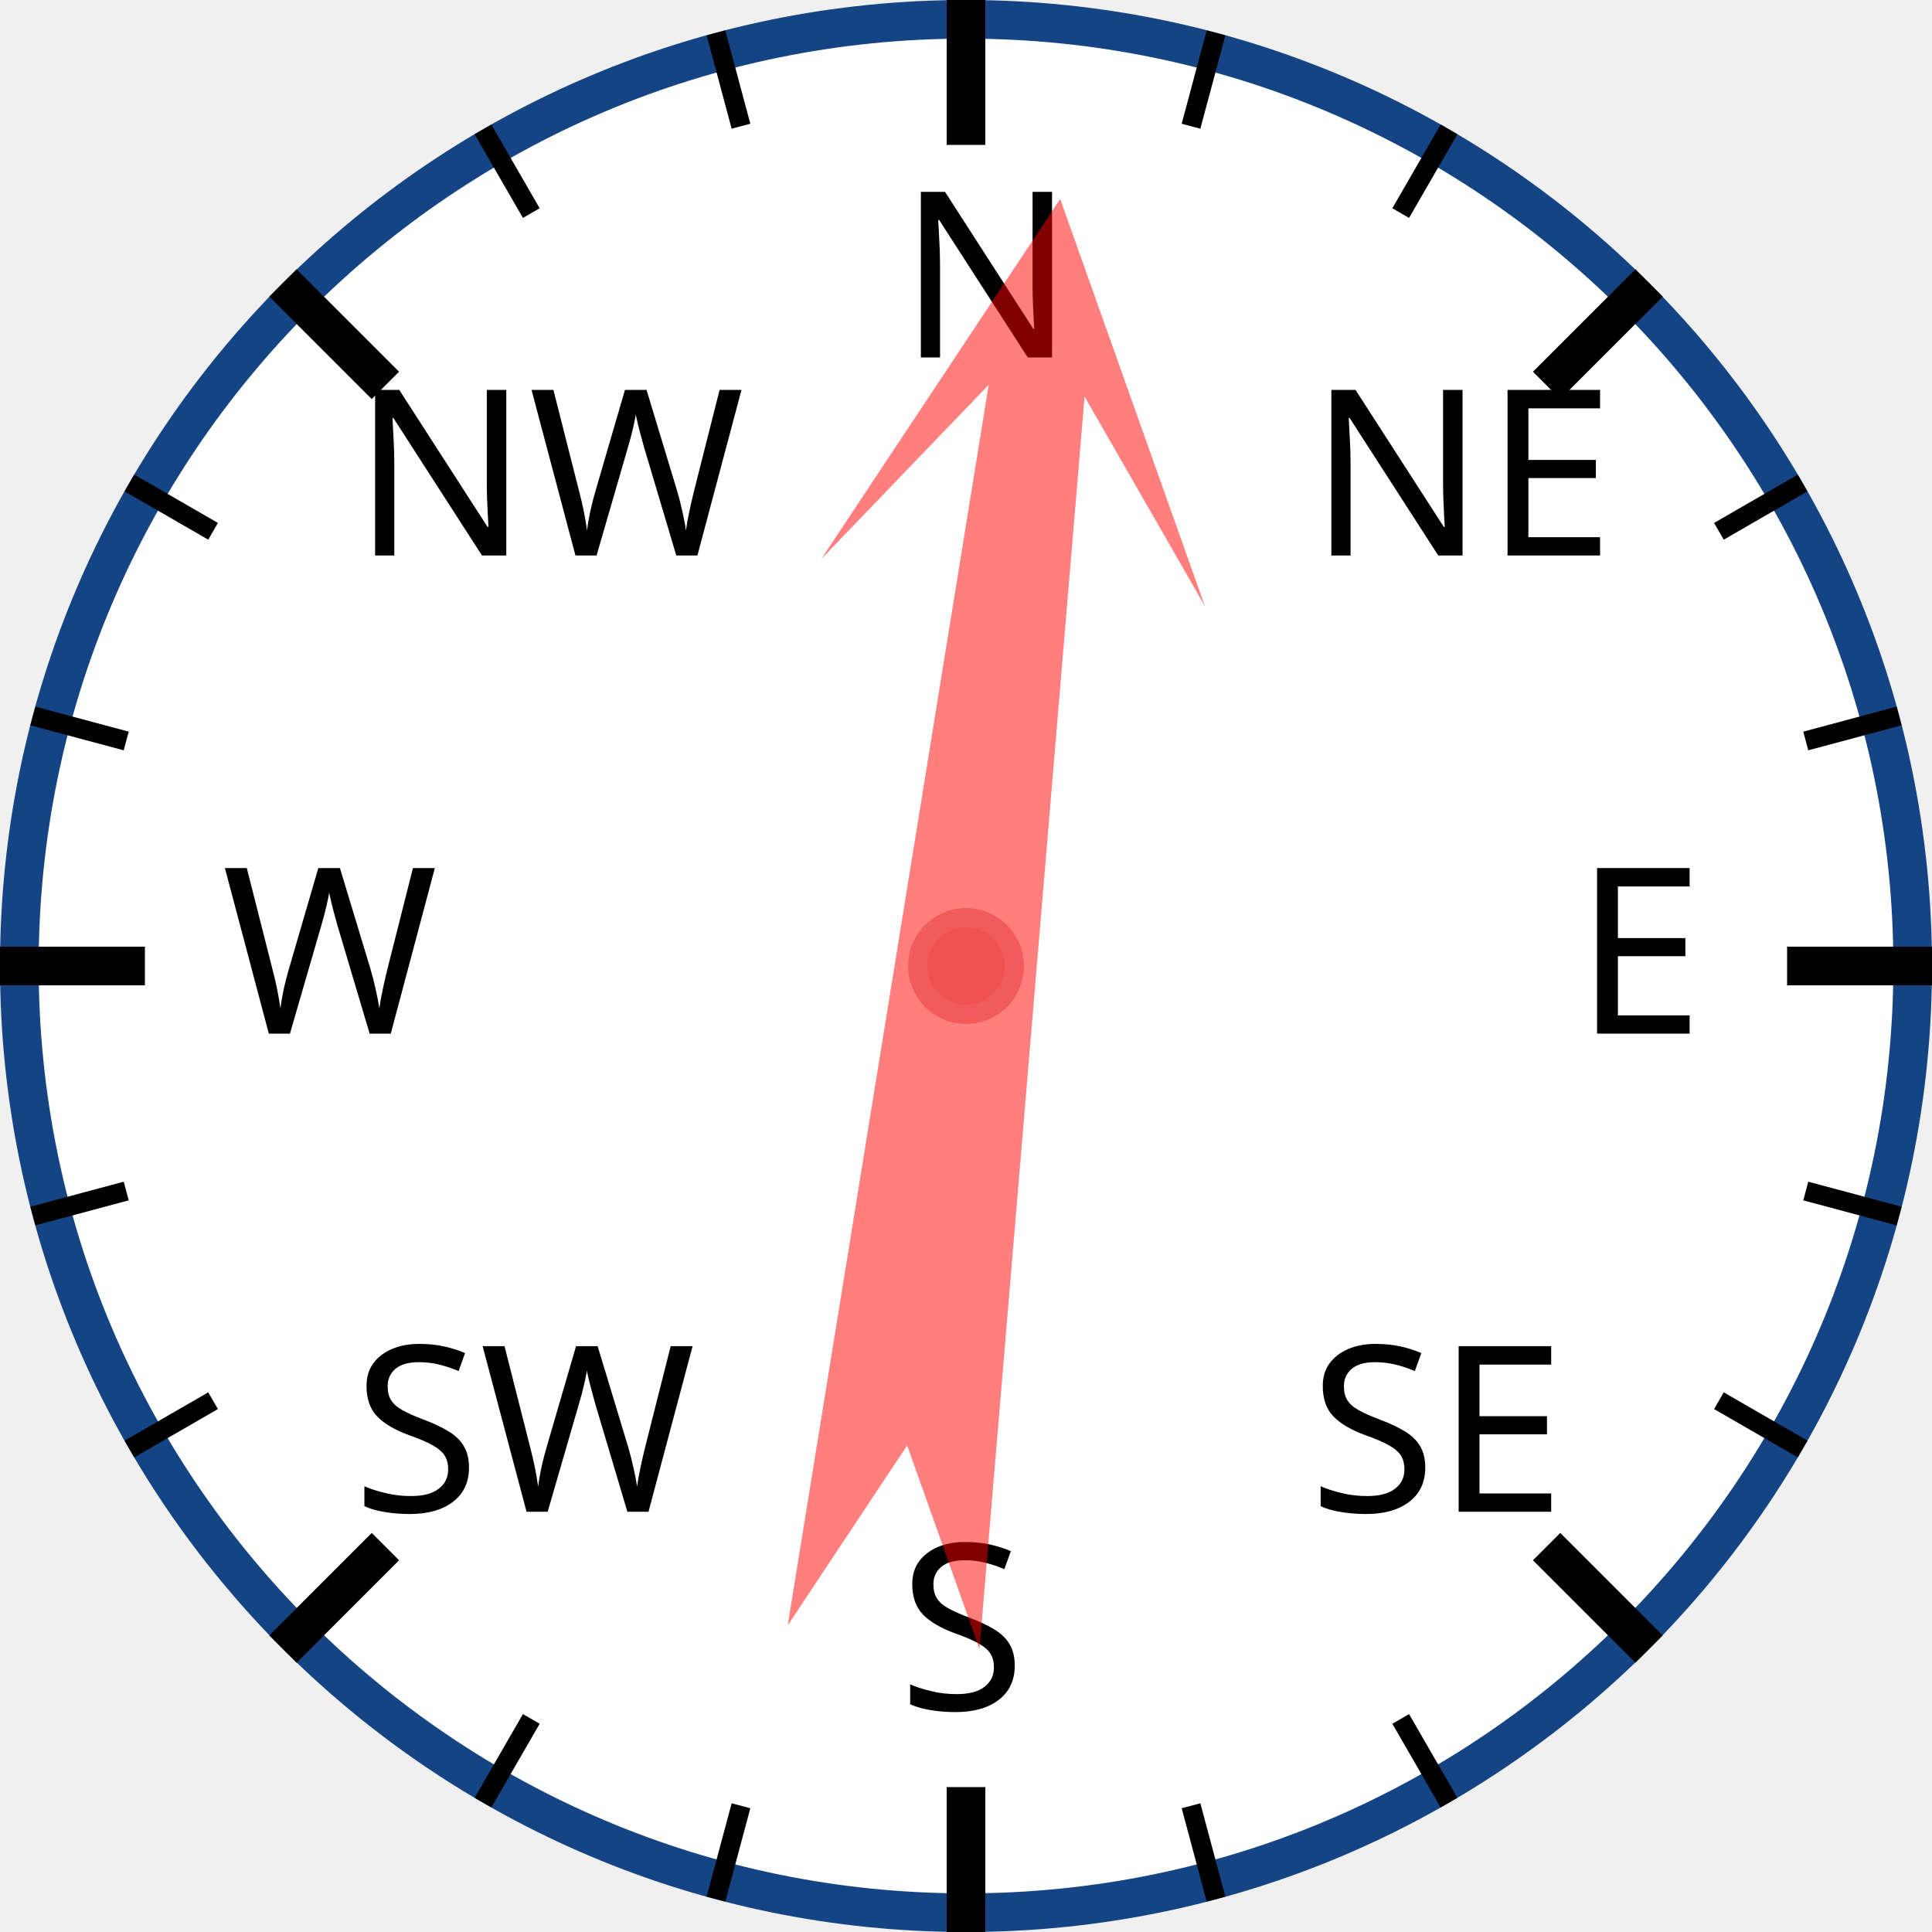
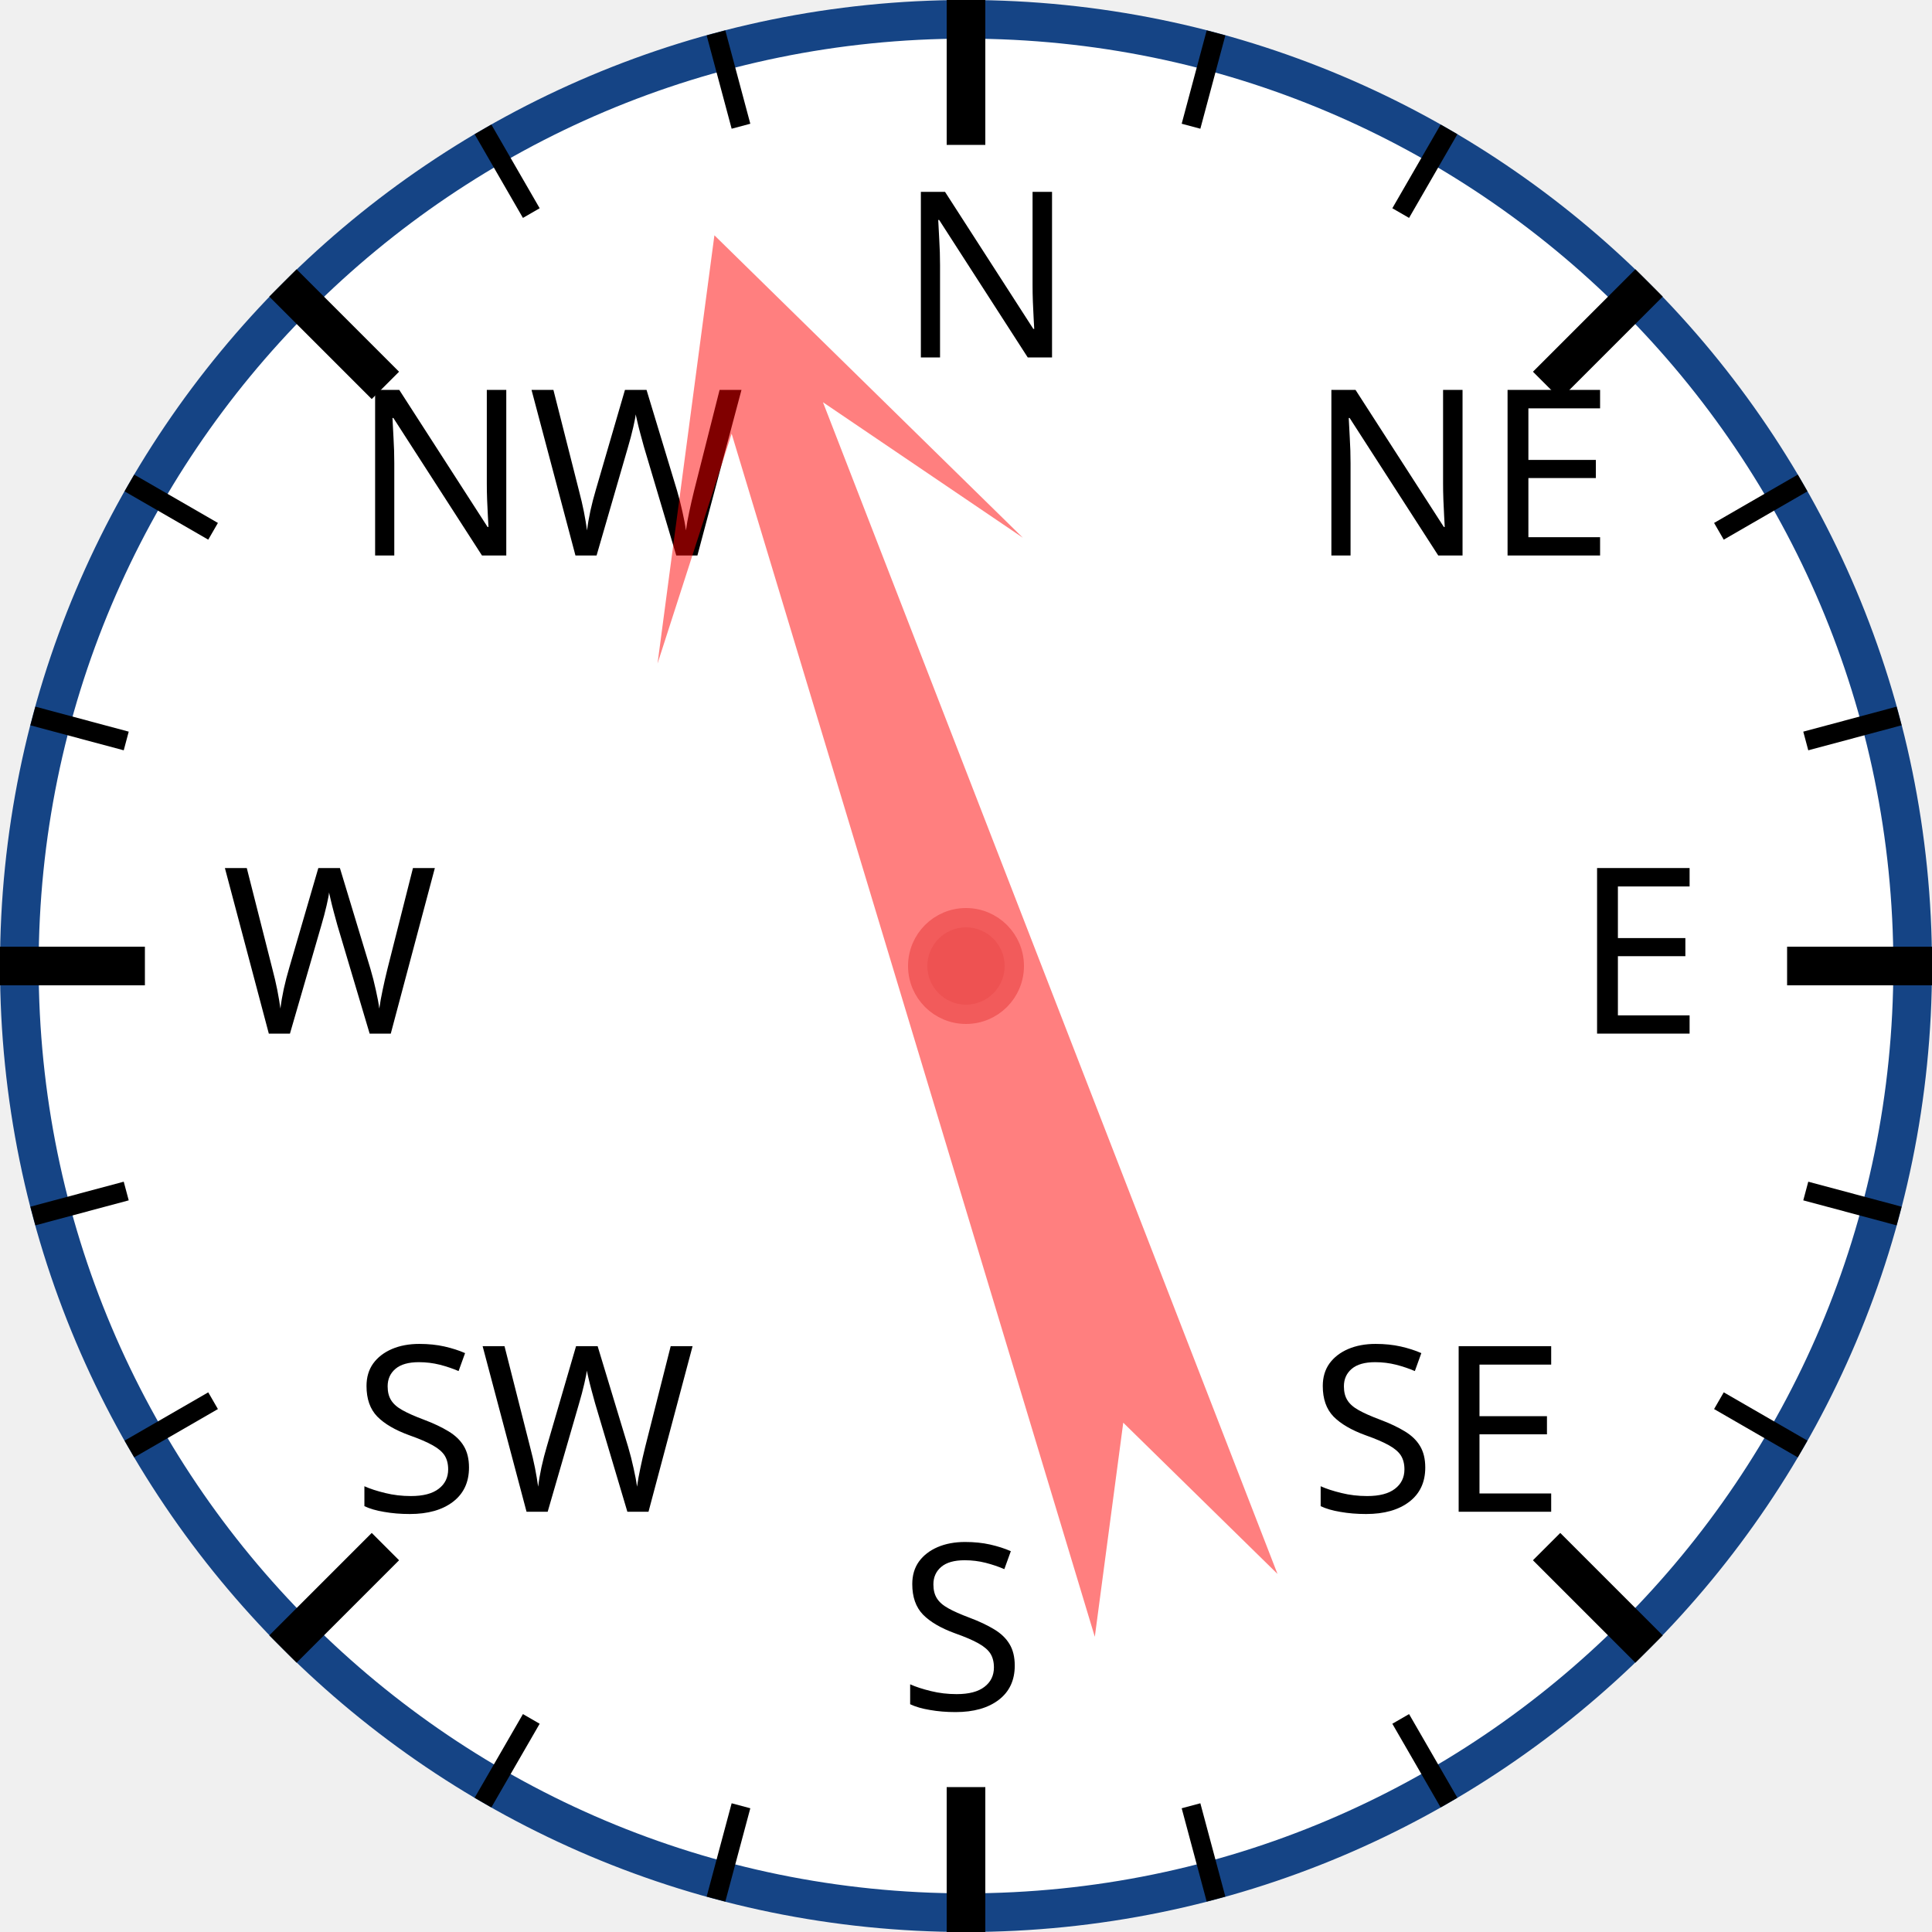
<svg xmlns="http://www.w3.org/2000/svg" width="120px" height="120px" viewBox="0 0 200 200">
  <circle cx="100" cy="100" r="98" style="fill: white; stroke: #154485; stroke-width: 4;" />
  <text x="93.0" y="37.0" style="font-family: sans-serif; font-size: 18pt;">N</text>
  <line x1="100.0" y1="0.0" x2="100.0" y2="15.0" style="stroke: black; stroke-width: 4;" />
  <line x1="74.118" y1="3.407" x2="76.706" y2="13.067" style="stroke: black; stroke-width: 2;" />
  <line x1="50" y1="13.397" x2="55" y2="22.058" style="stroke: black; stroke-width: 2;" />
  <text x="36.503" y="57.503" style="font-family: sans-serif; font-size: 18pt;">NW</text>
  <line x1="29.289" y1="29.289" x2="39.896" y2="39.896" style="stroke: black; stroke-width: 4;" />
  <line x1="13.397" y1="50" x2="22.058" y2="55" style="stroke: black; stroke-width: 2;" />
  <line x1="3.407" y1="74.118" x2="13.067" y2="76.706" style="stroke: black; stroke-width: 2;" />
  <text x="23.0" y="107.0" style="font-family: sans-serif; font-size: 18pt;">W</text>
  <line x1="0.0" y1="100.0" x2="15.0" y2="100.0" style="stroke: black; stroke-width: 4;" />
  <line x1="3.407" y1="125.882" x2="13.067" y2="123.294" style="stroke: black; stroke-width: 2;" />
  <line x1="13.397" y1="150" x2="22.058" y2="145" style="stroke: black; stroke-width: 2;" />
  <text x="36.503" y="156.497" style="font-family: sans-serif; font-size: 18pt;">SW</text>
  <line x1="29.289" y1="170.711" x2="39.896" y2="160.104" style="stroke: black; stroke-width: 4;" />
  <line x1="50" y1="186.603" x2="55" y2="177.942" style="stroke: black; stroke-width: 2;" />
  <line x1="74.118" y1="196.593" x2="76.706" y2="186.933" style="stroke: black; stroke-width: 2;" />
  <text x="93" y="177.0" style="font-family: sans-serif; font-size: 18pt;">S</text>
  <line x1="100" y1="200.0" x2="100" y2="185.0" style="stroke: black; stroke-width: 4;" />
  <line x1="125.882" y1="196.593" x2="123.294" y2="186.933" style="stroke: black; stroke-width: 2;" />
  <line x1="150.0" y1="186.603" x2="145.0" y2="177.942" style="stroke: black; stroke-width: 2;" />
  <text x="135.497" y="156.497" style="font-family: sans-serif; font-size: 18pt;">SE</text>
  <line x1="170.711" y1="170.711" x2="160.104" y2="160.104" style="stroke: black; stroke-width: 4;" />
  <line x1="186.603" y1="150" x2="177.942" y2="145" style="stroke: black; stroke-width: 2;" />
  <line x1="196.593" y1="125.882" x2="186.933" y2="123.294" style="stroke: black; stroke-width: 2;" />
  <text x="163.0" y="107" style="font-family: sans-serif; font-size: 18pt;">E</text>
  <line x1="200.0" y1="100" x2="185.0" y2="100" style="stroke: black; stroke-width: 4;" />
  <line x1="196.593" y1="74.118" x2="186.933" y2="76.706" style="stroke: black; stroke-width: 2;" />
  <line x1="186.603" y1="50" x2="177.942" y2="55" style="stroke: black; stroke-width: 2;" />
  <text x="135.497" y="57.503" style="font-family: sans-serif; font-size: 18pt;">NE</text>
  <line x1="170.711" y1="29.289" x2="160.104" y2="39.896" style="stroke: black; stroke-width: 4;" />
  <line x1="150" y1="13.397" x2="145" y2="22.058" style="stroke: black; stroke-width: 2;" />
  <line x1="125.882" y1="3.407" x2="123.294" y2="13.067" style="stroke: black; stroke-width: 2;" />
-   <polygon points="100 20 120 60 105 40 110 170 100 150 90 170 95 40 80 60" style="fill: red; fill-opacity: 0.5;" transform="rotate(7,100,100)" />
+   <polygon points="100 20 120 60 105 40 110 170 100 150 90 170 95 40 80 60" style="fill: red; fill-opacity: 0.5;" transform="rotate(341,100,100)" />
  <circle cx="100" cy="100" r="5" style="fill: #EE5252; stroke: #F25B5B; stroke-width: 2;" />
</svg>
